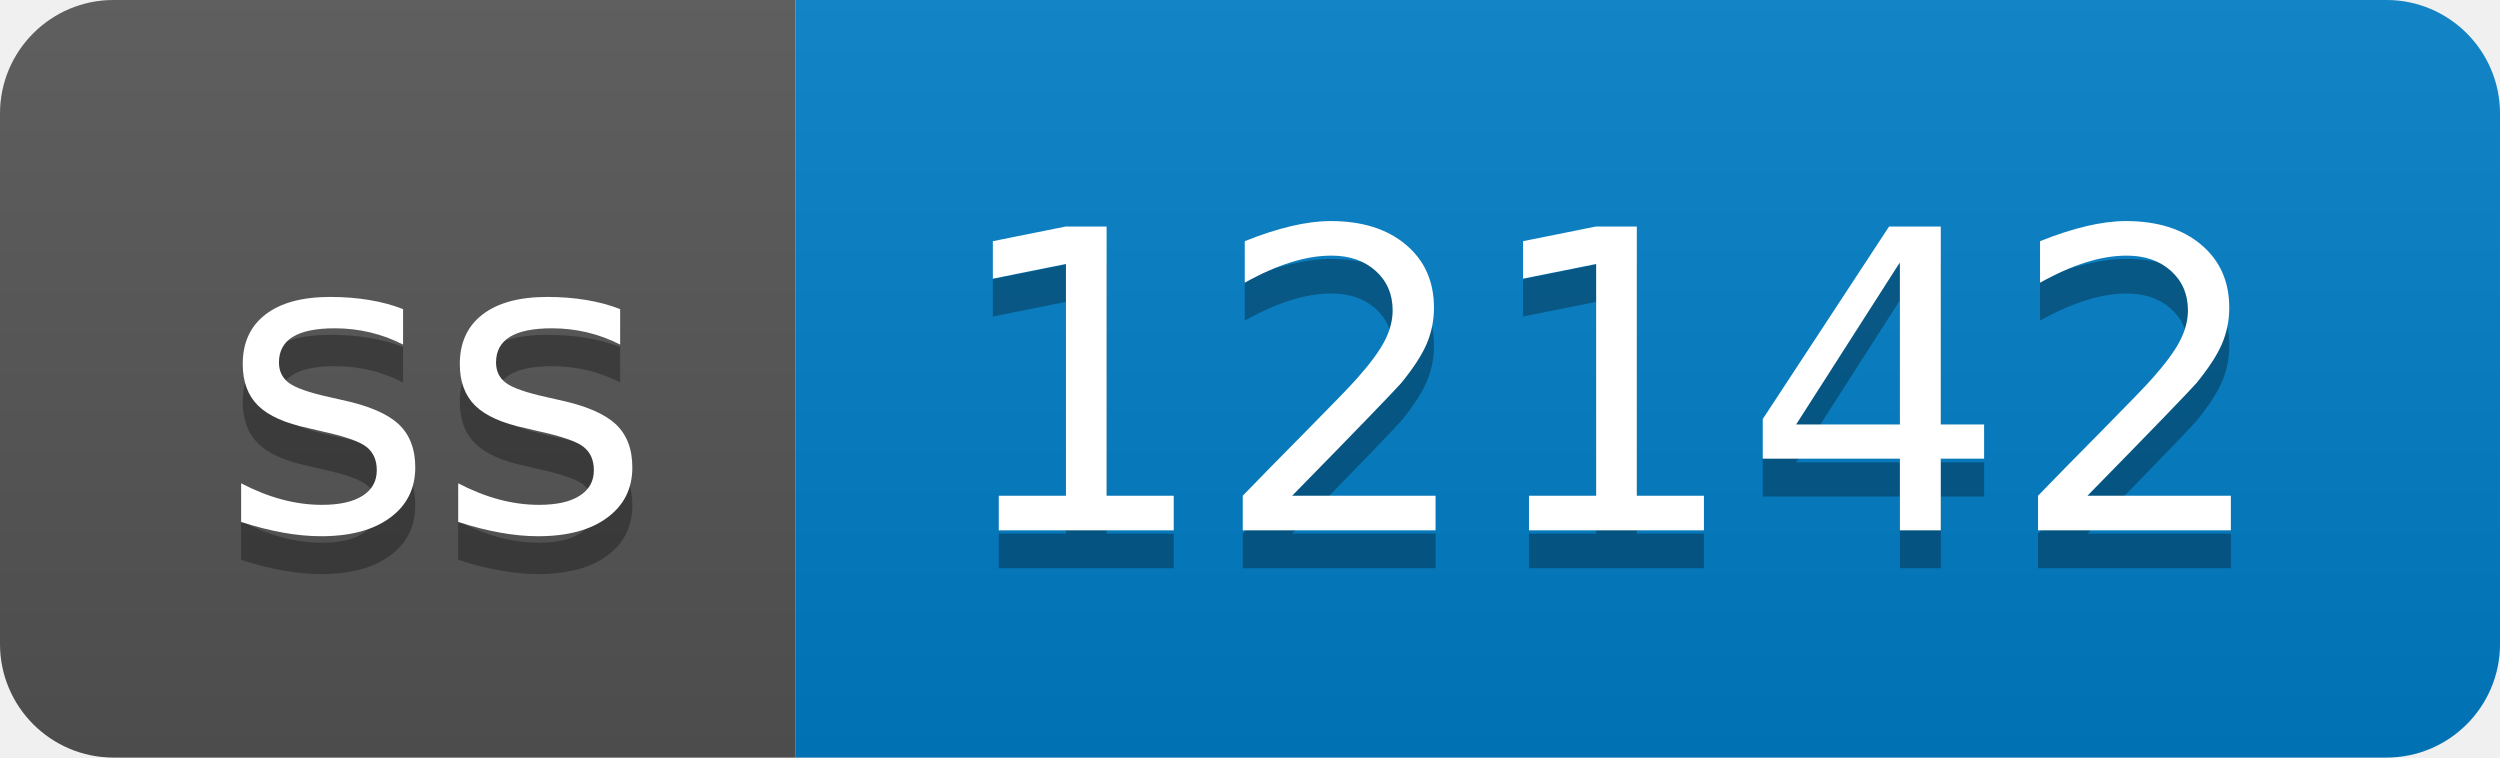
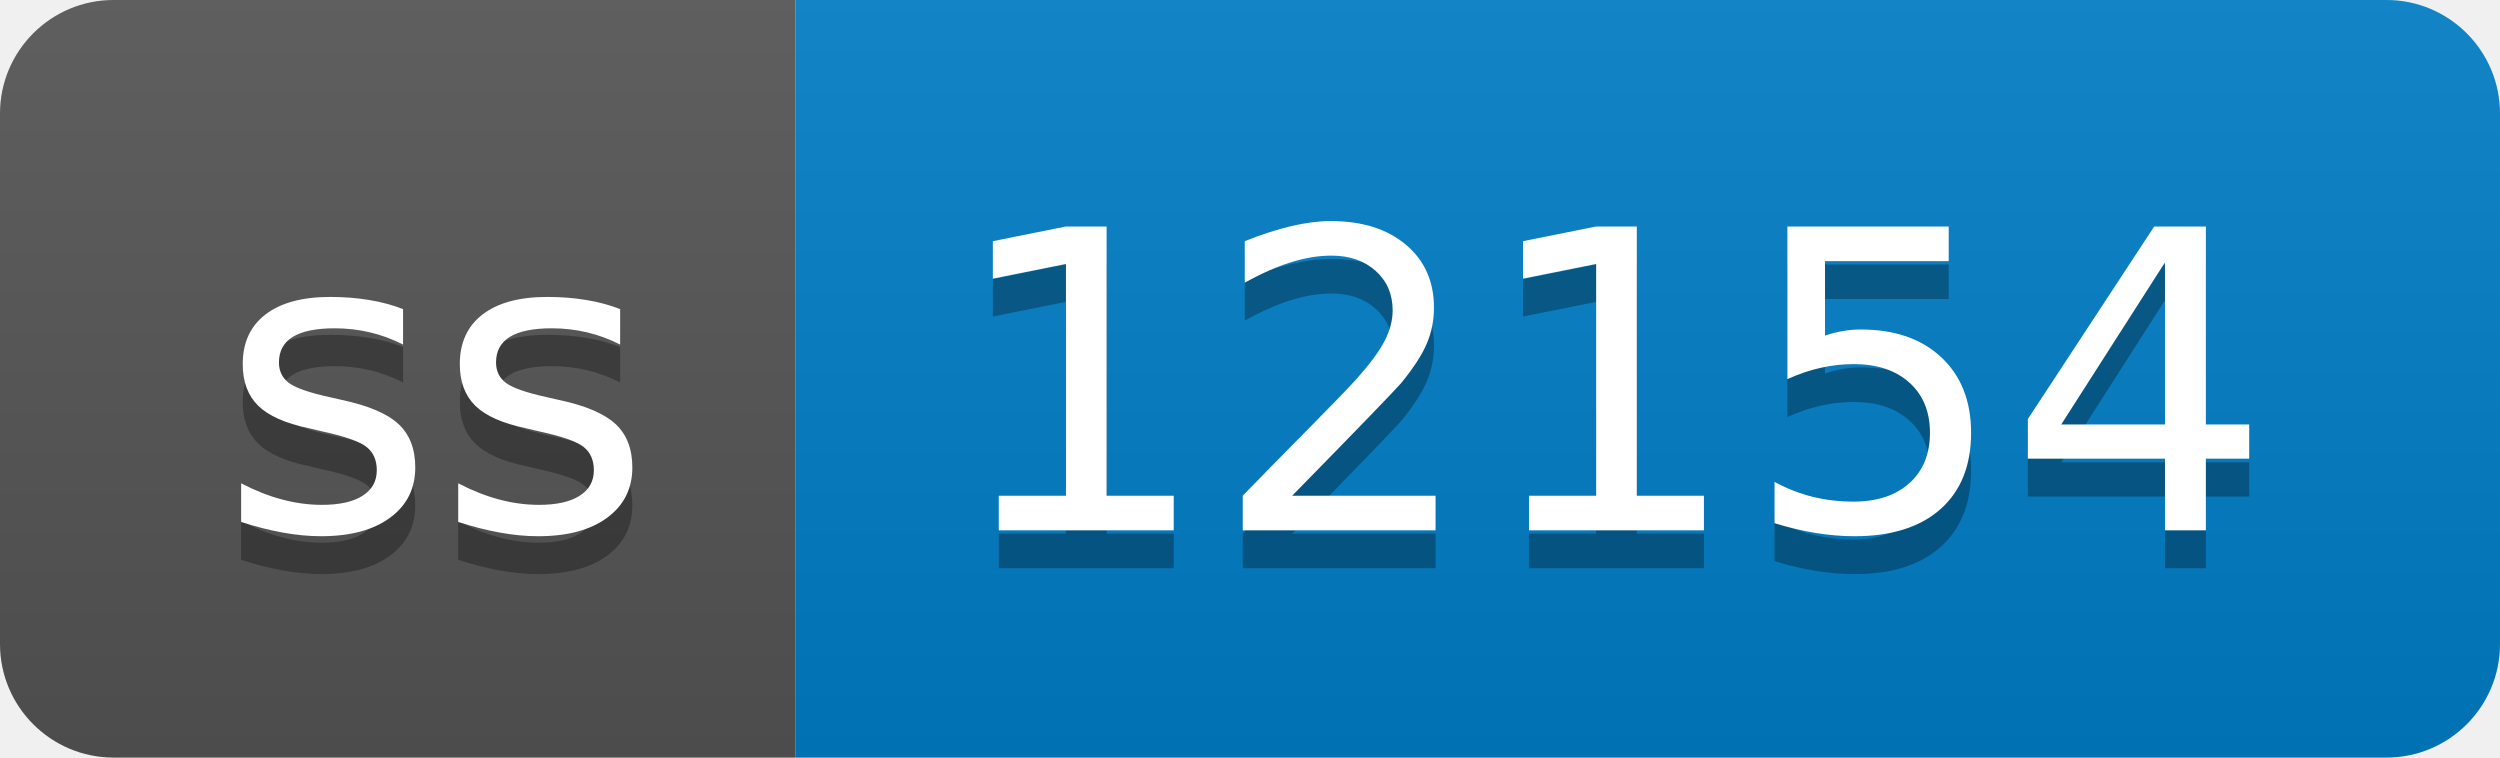
- <svg xmlns="http://www.w3.org/2000/svg" width="66" height="20" role="img" aria-label="ss: 12142">
+ <svg xmlns="http://www.w3.org/2000/svg" width="66" height="20" role="img" aria-label="ss: 12154">
  <linearGradient id="s" x2="0" y2="100%">
    <stop offset="0" stop-color="#bbb" stop-opacity=".1" />
    <stop offset="1" stop-opacity=".1" />
  </linearGradient>
  <clipPath id="r">
    <rect width="66" height="20" rx="3" fill="#fff" />
  </clipPath>
  <g clip-path="url(#r)">
    <rect width="21" height="20" fill="#555" />
    <rect x="21" width="45" height="20" fill="#007ec6" />
    <rect width="66" height="20" fill="url(#s)" />
  </g>
  <g fill="#fff" text-anchor="middle" font-family="Verdana,Geneva,DejaVu Sans,sans-serif" text-rendering="geometricPrecision" font-size="110">
    <text aria-hidden="true" x="115" y="150" fill="#010101" fill-opacity=".3" transform="scale(.1)" textLength="110">ss</text>
    <text x="115" y="140" transform="scale(.1)" fill="#fff" textLength="110">ss</text>
-     <text aria-hidden="true" x="425" y="150" fill="#010101" fill-opacity=".3" transform="scale(.1)" textLength="350">12142</text>
-     <text x="425" y="140" transform="scale(.1)" fill="#fff" textLength="350">12142</text>
+     <text aria-hidden="true" x="425" y="150" fill="#010101" fill-opacity=".3" transform="scale(.1)" textLength="350">12154</text>
+     <text x="425" y="140" transform="scale(.1)" fill="#fff" textLength="350">12154</text>
  </g>
</svg>
